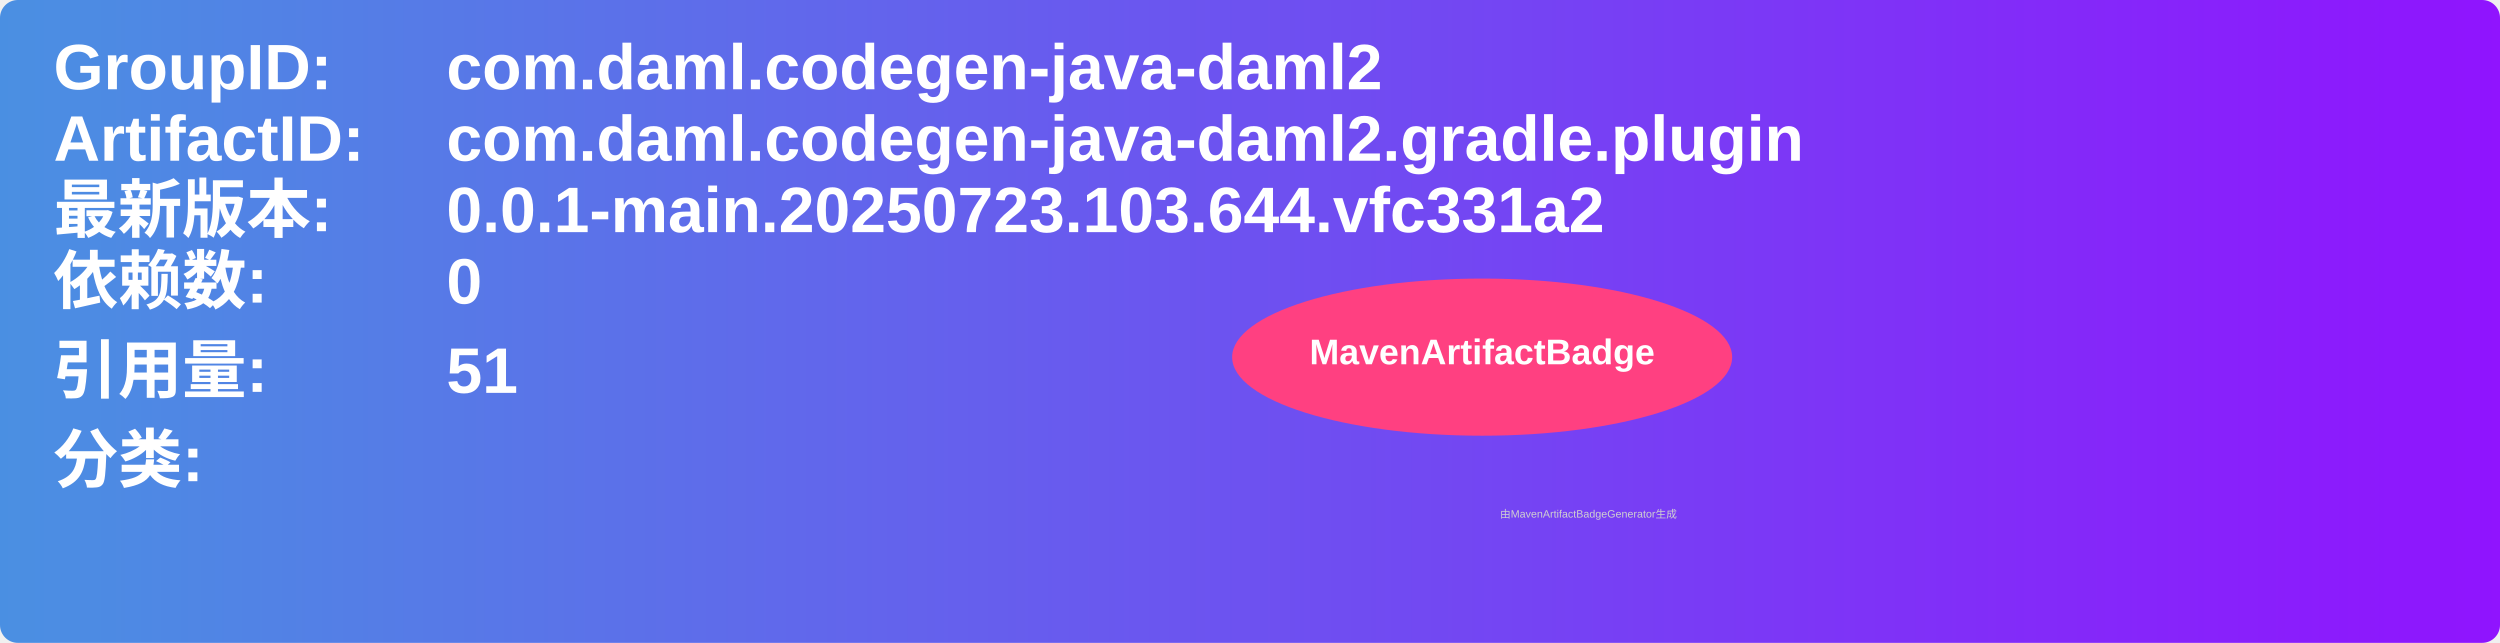
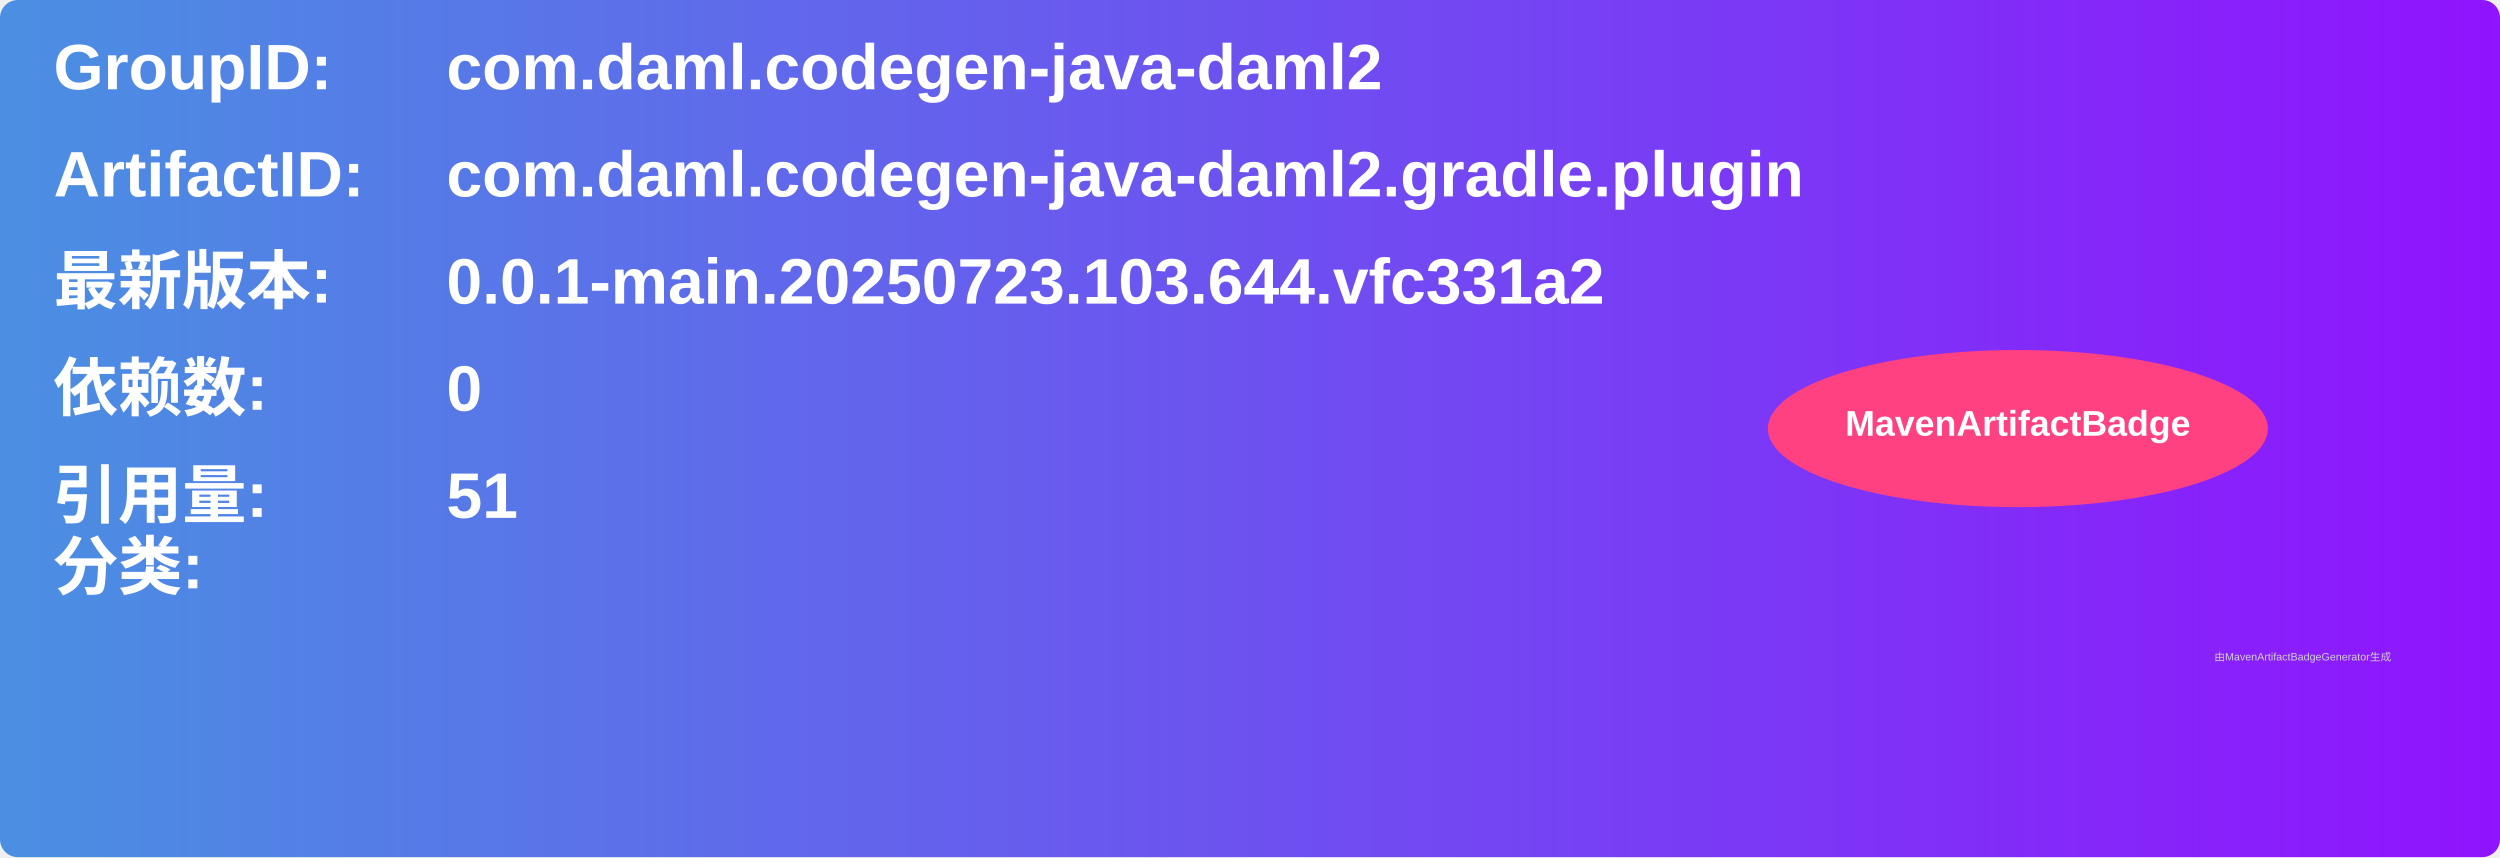
- <svg xmlns="http://www.w3.org/2000/svg" width="700" height="180" viewBox="0 0 700 180">
+ <svg xmlns="http://www.w3.org/2000/svg" width="700" height="240" viewBox="0 0 700 240">
  <linearGradient id="grad" x1="0%" y1="0%" x2="100%" y2="0%">
    <stop offset="0%" stop-color="#4a90e2" />
    <stop offset="100%" stop-color="#9013fe" />
  </linearGradient>
  <rect width="100%" height="100%" rx="5" ry="5" fill="url(#grad)" />
  <g transform="translate(15, 15)">
    <text x="0" y="10" font-family="Arial" font-size="18" fill="white" font-weight="bold" width="260">GroupID:</text>
    <text x="110" y="10" font-family="Arial" font-size="18" fill="white" font-weight="bold" width="460">com.daml.codegen-java-daml2</text>
-     <text x="0" y="30" font-family="Arial" font-size="18" fill="white" font-weight="bold" width="260">ArtifactID:</text>
-     <text x="110" y="30" font-family="Arial" font-size="18" fill="white" font-weight="bold" width="460">com.daml.codegen-java-daml2.gradle.plugin</text>
-     <text x="0" y="50" font-family="Arial" font-size="18" fill="white" font-weight="bold">最新版本:</text>
-     <text x="110" y="50" font-family="Arial" font-size="18" fill="white" font-weight="bold">
+     <text x="0" y="40" font-family="Arial" font-size="18" fill="white" font-weight="bold" width="260">ArtifactID:</text>
+     <text x="110" y="40" font-family="Arial" font-size="18" fill="white" font-weight="bold" width="460">com.daml.codegen-java-daml2.gradle.plugin</text>
+     <text x="0" y="70" font-family="Arial" font-size="18" fill="white" font-weight="bold">最新版本:</text>
+     <text x="110" y="70" font-family="Arial" font-size="18" fill="white" font-weight="bold">
      <tspan font-weight="bold">0.0.1-main.20250723.103.644.vfc331a2</tspan>
    </text>
-     <text x="0" y="70" font-family="Arial" font-size="18" fill="white" font-weight="bold">依赖数: </text>
-     <text x="110" y="70" font-family="Arial" font-size="18" fill="white">
+     <text x="0" y="100" font-family="Arial" font-size="18" fill="white" font-weight="bold">依赖数: </text>
+     <text x="110" y="100" font-family="Arial" font-size="18" fill="white">
      <tspan font-weight="bold">0</tspan>
    </text>
-     <text x="0" y="95" font-family="Arial" font-size="18" fill="white" font-weight="bold">引用量: </text>
-     <text x="110" y="95" font-family="Arial" font-size="18" fill="white">
+     <text x="0" y="130" font-family="Arial" font-size="18" fill="white" font-weight="bold">引用量: </text>
+     <text x="110" y="130" font-family="Arial" font-size="18" fill="white">
      <tspan font-weight="bold">51</tspan>
    </text>
-     <text x="0" y="120" font-family="Arial" font-size="18" fill="white" font-weight="bold">分类:</text>
-     <text x="10" y="140" font-family="Arial" font-size="10" fill="white">
+     <text x="0" y="150" font-family="Arial" font-size="18" fill="white" font-weight="bold">分类:</text>
+     <text x="10" y="180" font-family="Arial" font-size="10" fill="white">
      <tspan font-weight="bold" />
    </text>
-     <ellipse cx="400" cy="85" rx="70" ry="22" fill="#ff4081" />
-     <text x="400" y="87" text-anchor="middle" font-family="Arial" font-size="10" fill="white" font-weight="bold">MavenArtifactBadge</text>
+     <ellipse cx="550" cy="105" rx="70" ry="22" fill="#ff4081" />
+     <text x="550" y="107" text-anchor="middle" font-family="Arial" font-size="10" fill="white" font-weight="bold">MavenArtifactBadge</text>
  </g>
-   <text x="420" y="145" font-family="Arial" font-size="3" fill="#d0d0d0">由MavenArtifactBadgeGenerator生成</text>
+   <text x="620" y="185" font-family="Arial" font-size="3" fill="#d0d0d0">由MavenArtifactBadgeGenerator生成</text>
</svg>
